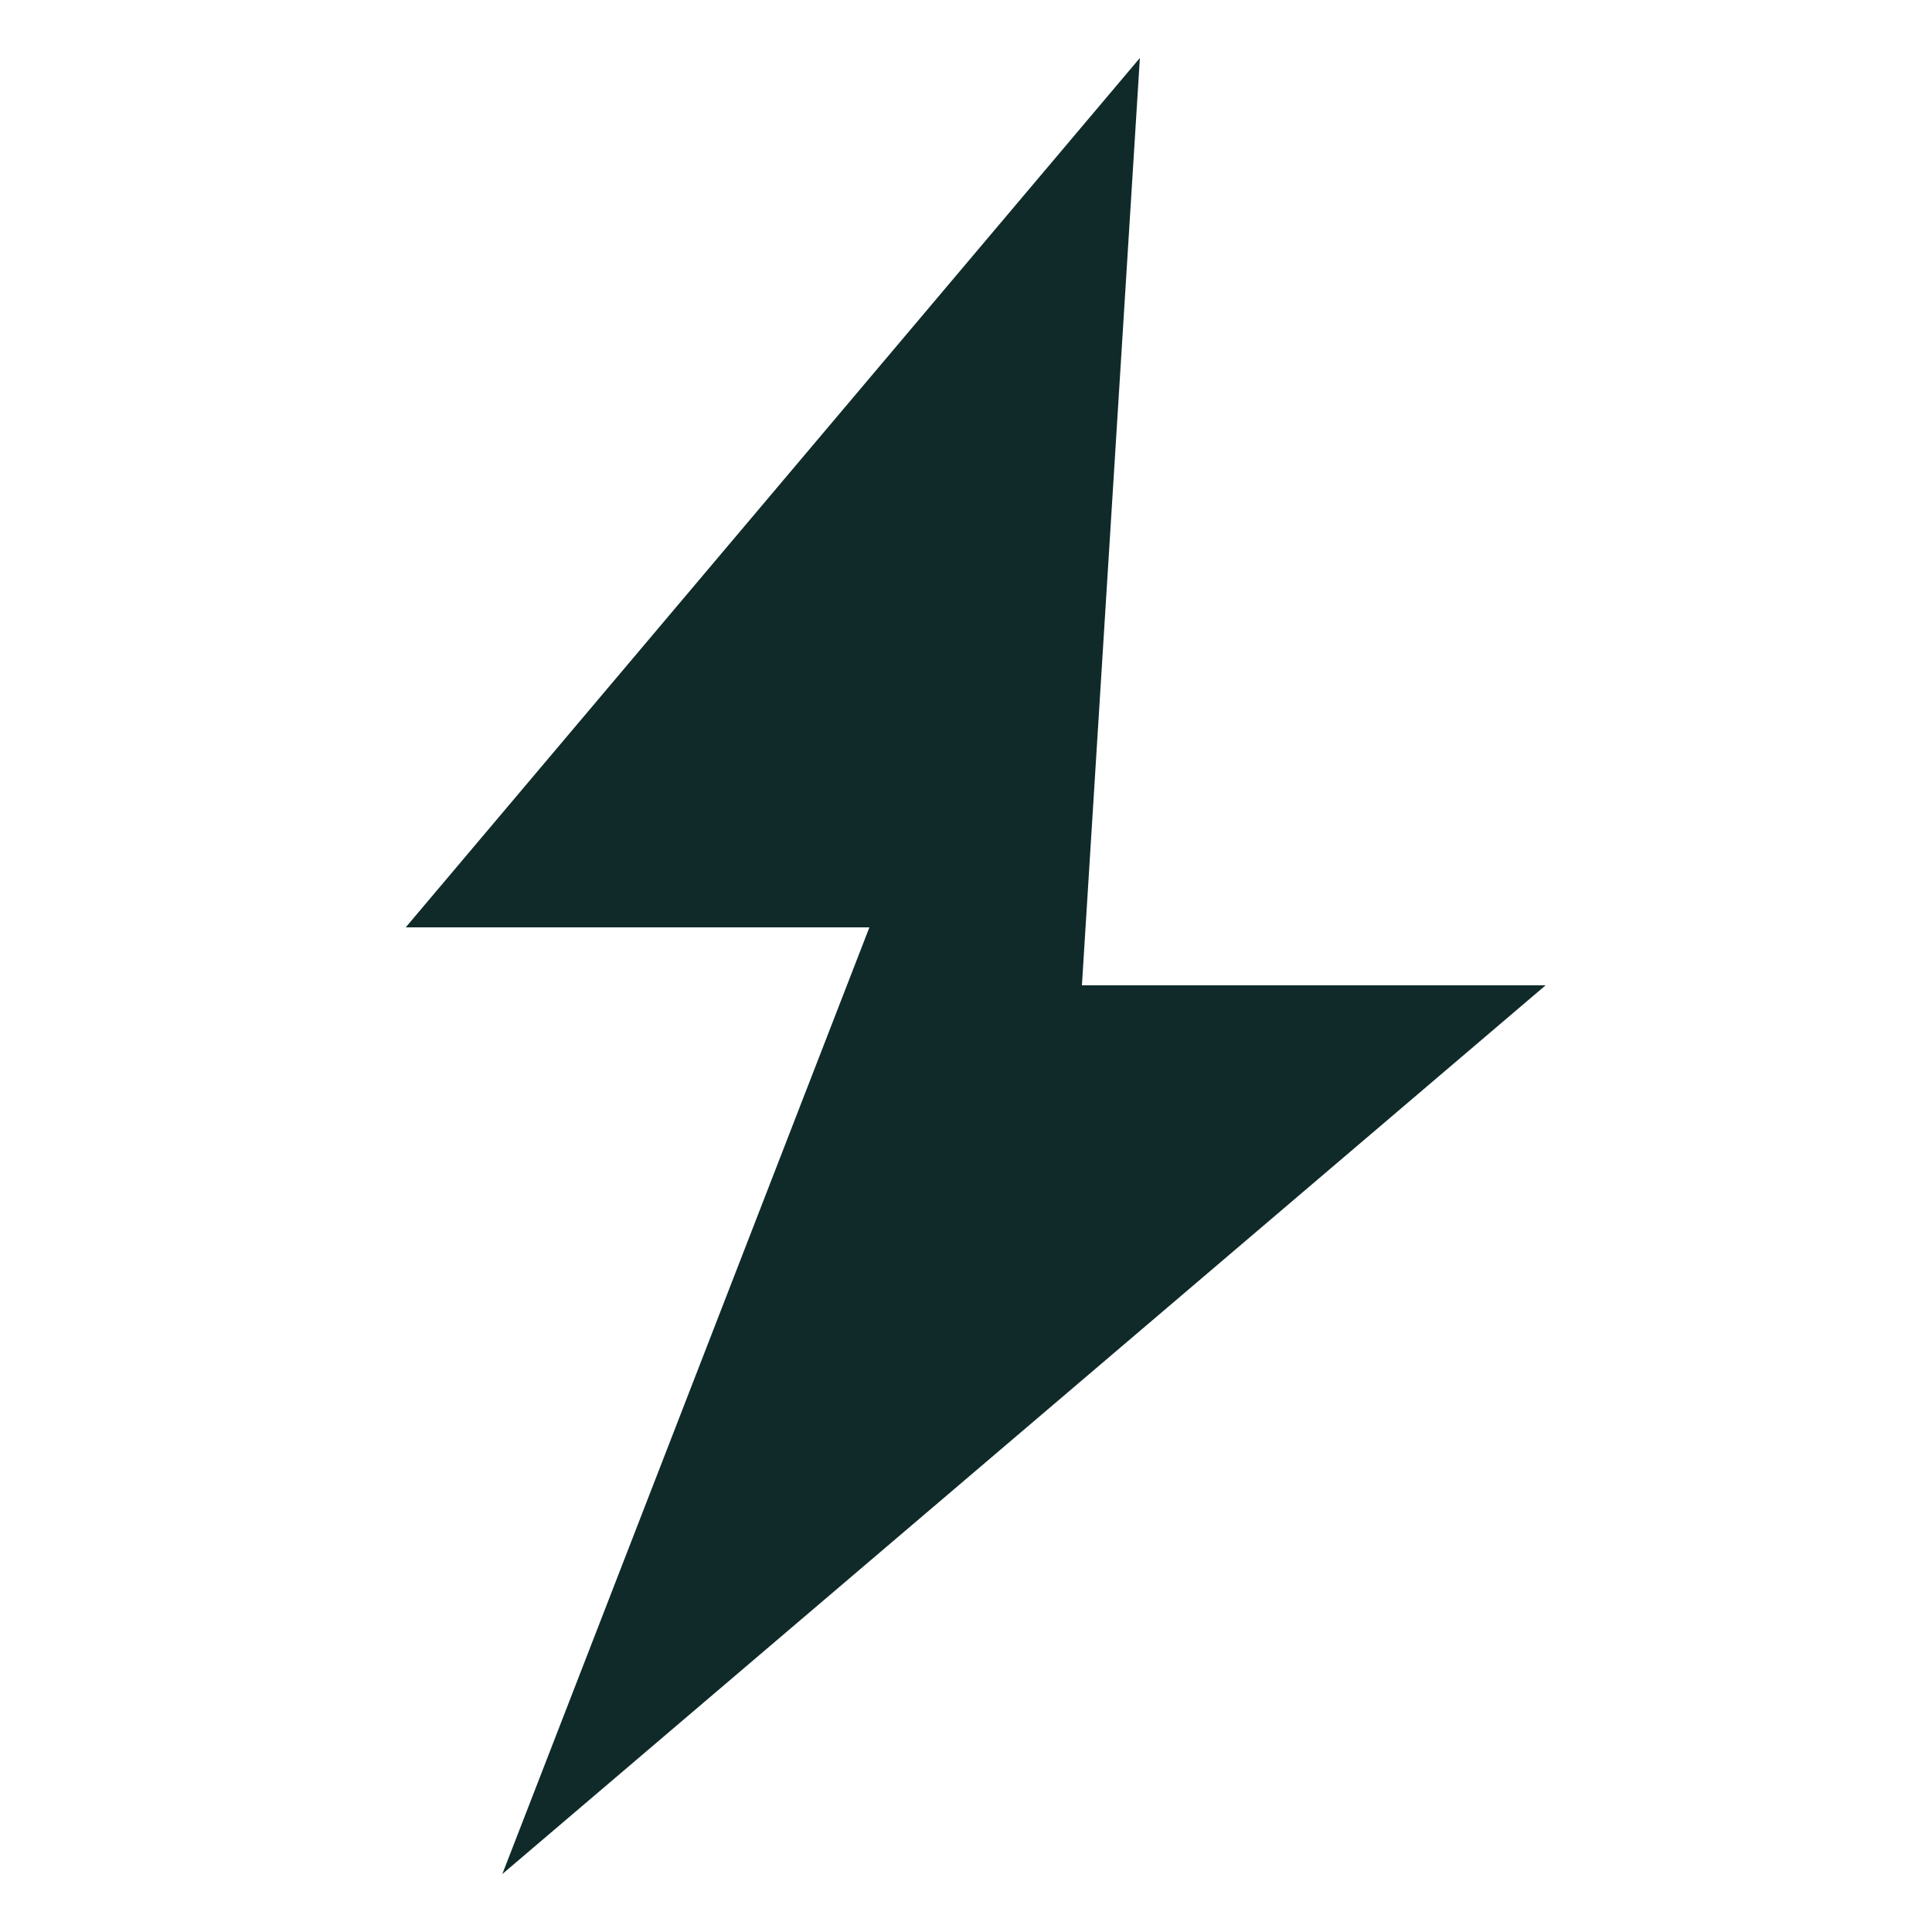
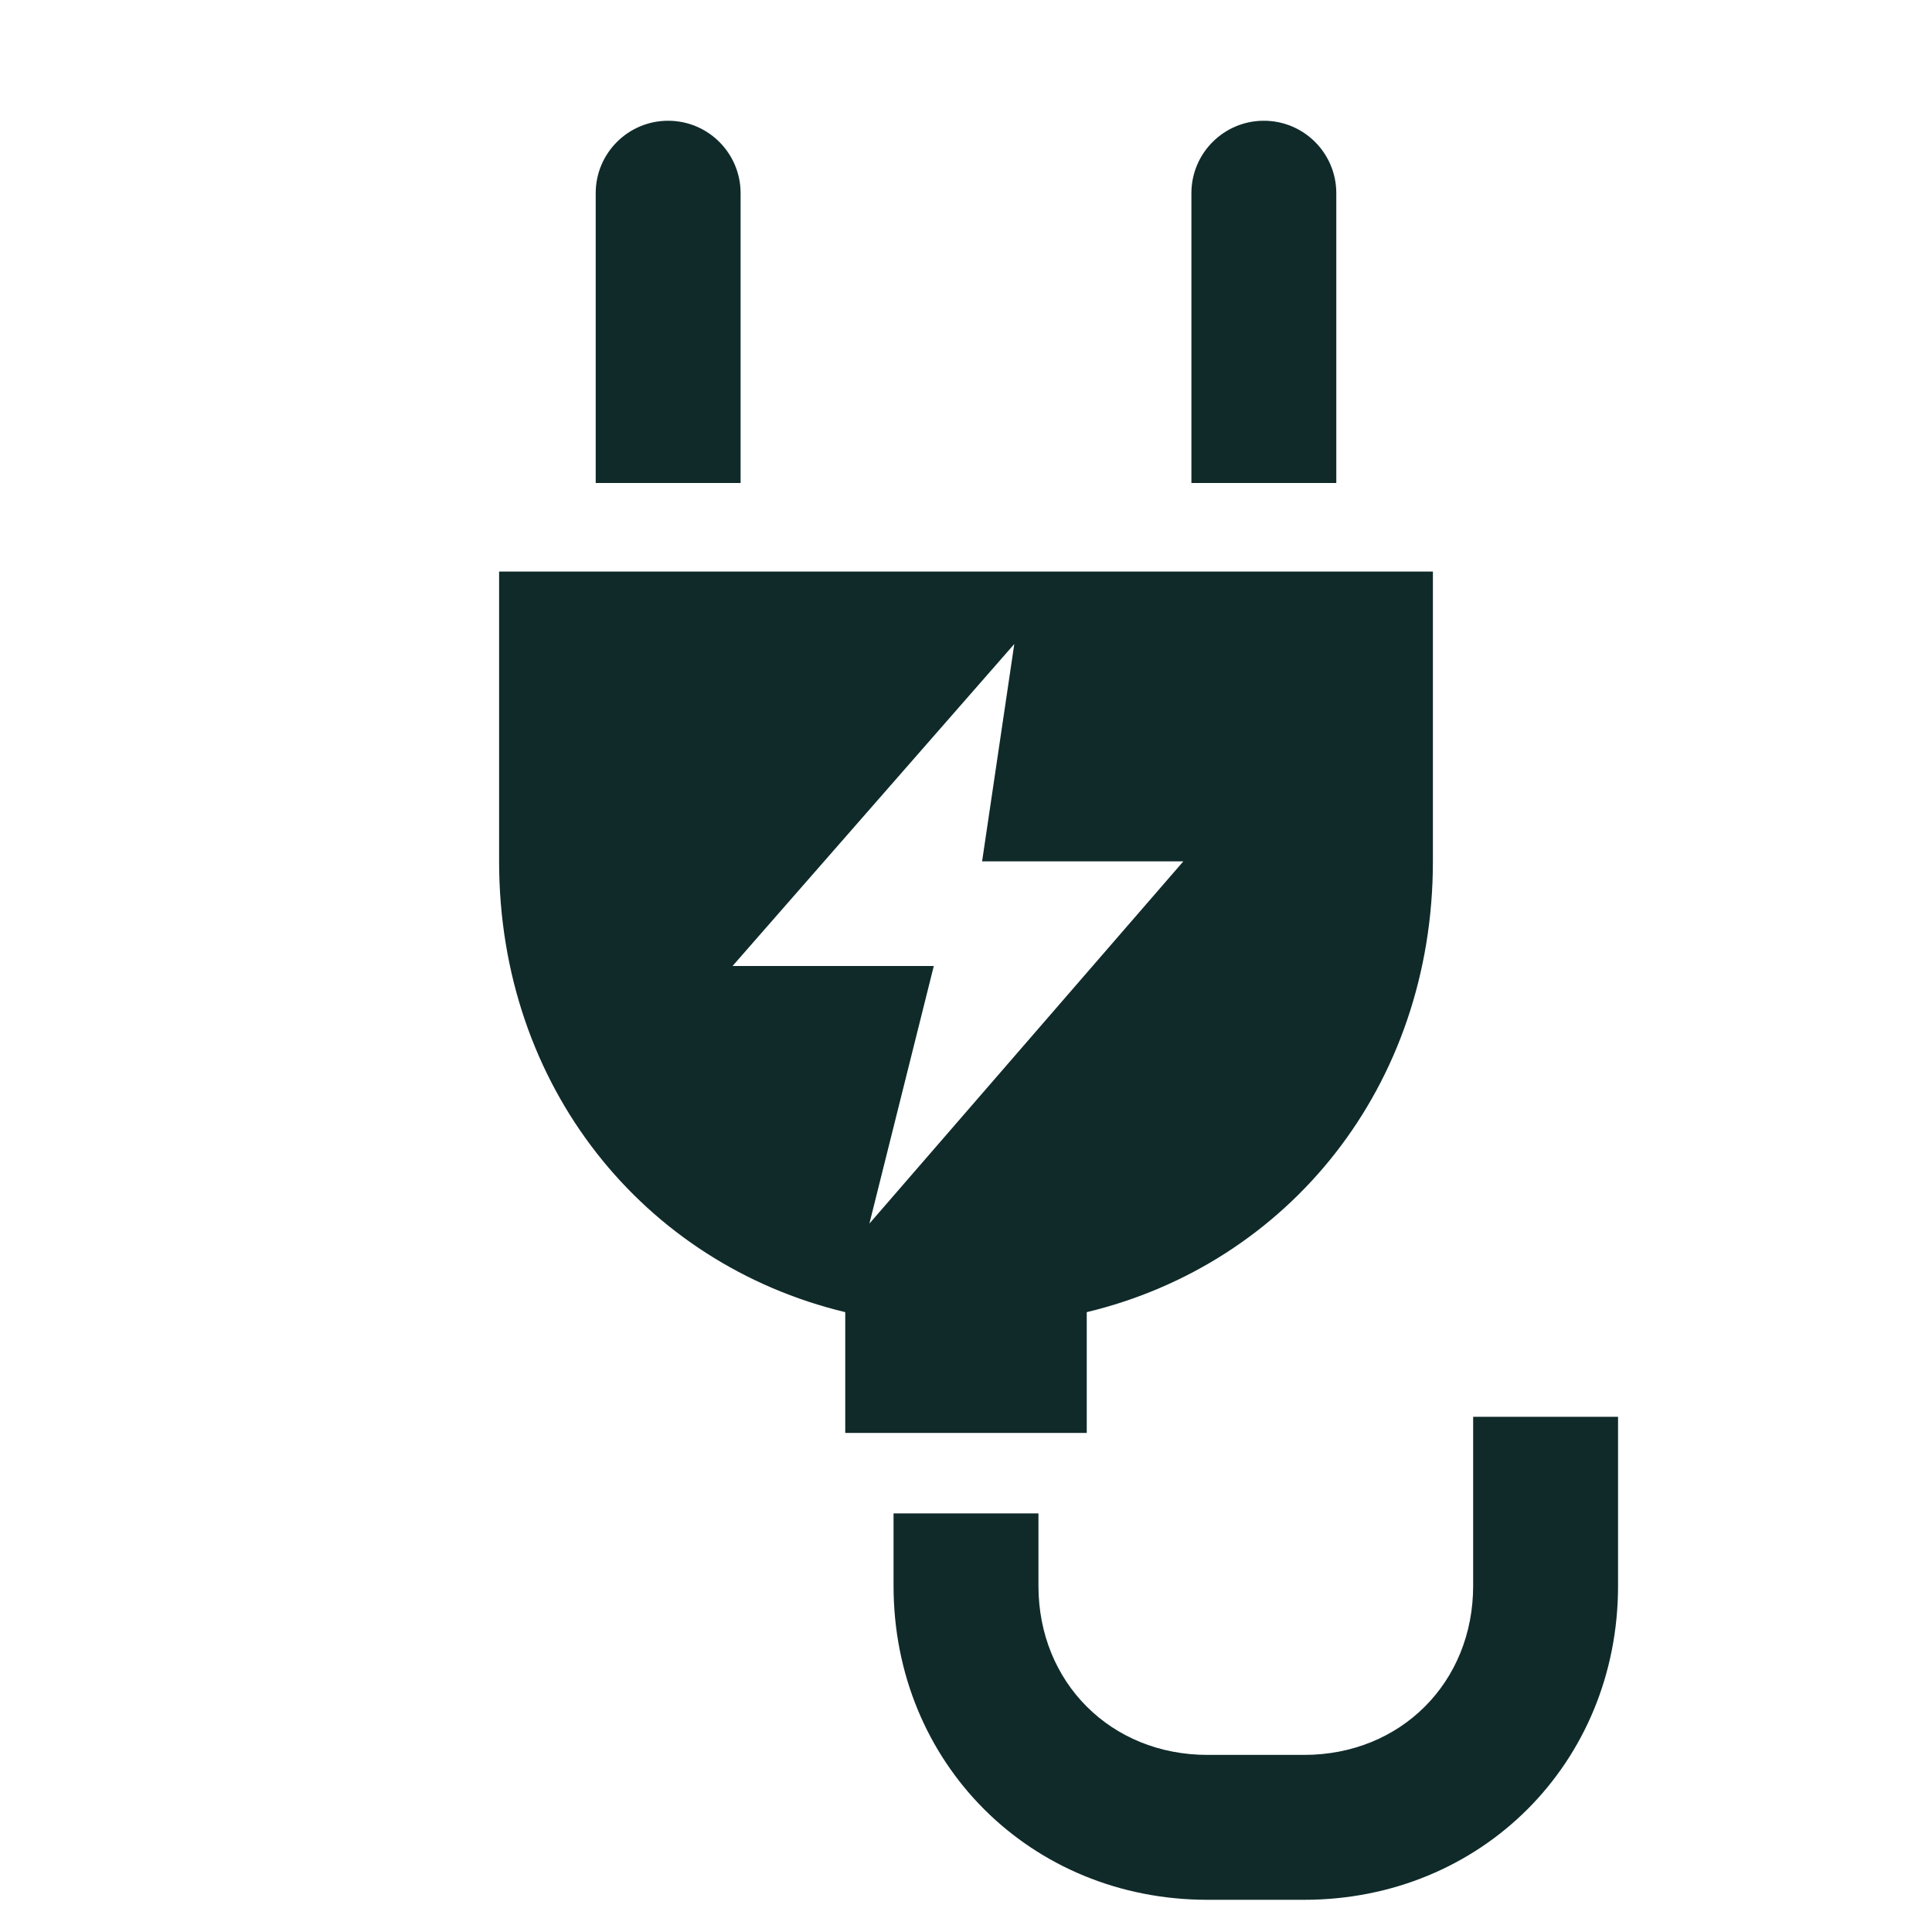
- <svg xmlns="http://www.w3.org/2000/svg" viewBox="0 0 200 200" fill="#102a2a">
-   <path d="M118 6 42 96h48L52 194l108-92H112L118 6z" />
+ <svg xmlns="http://www.w3.org/2000/svg" viewBox="0 0 240 240" fill="#102a2a">
+   <path d="M74 60V24a9 9 0 0 1 18 0v36Zm74 0V24a9 9 0 0 1 18 0v36Z" />
+   <path fill-rule="evenodd" d="M62 71h116v36c0 28-18 50-43 56v15h-30v-15c-25-6-43-28-43-56V71Zm64 9-35 40h25l-8 32 39-45h-25Z" />
+   <path d="M111 188h18v9c0 12 9 21 21 21h12c12 0 21-9 21-21v-21h18v21c0 22-17 39-39 39h-12c-22 0-39-17-39-39Z" />
</svg>
